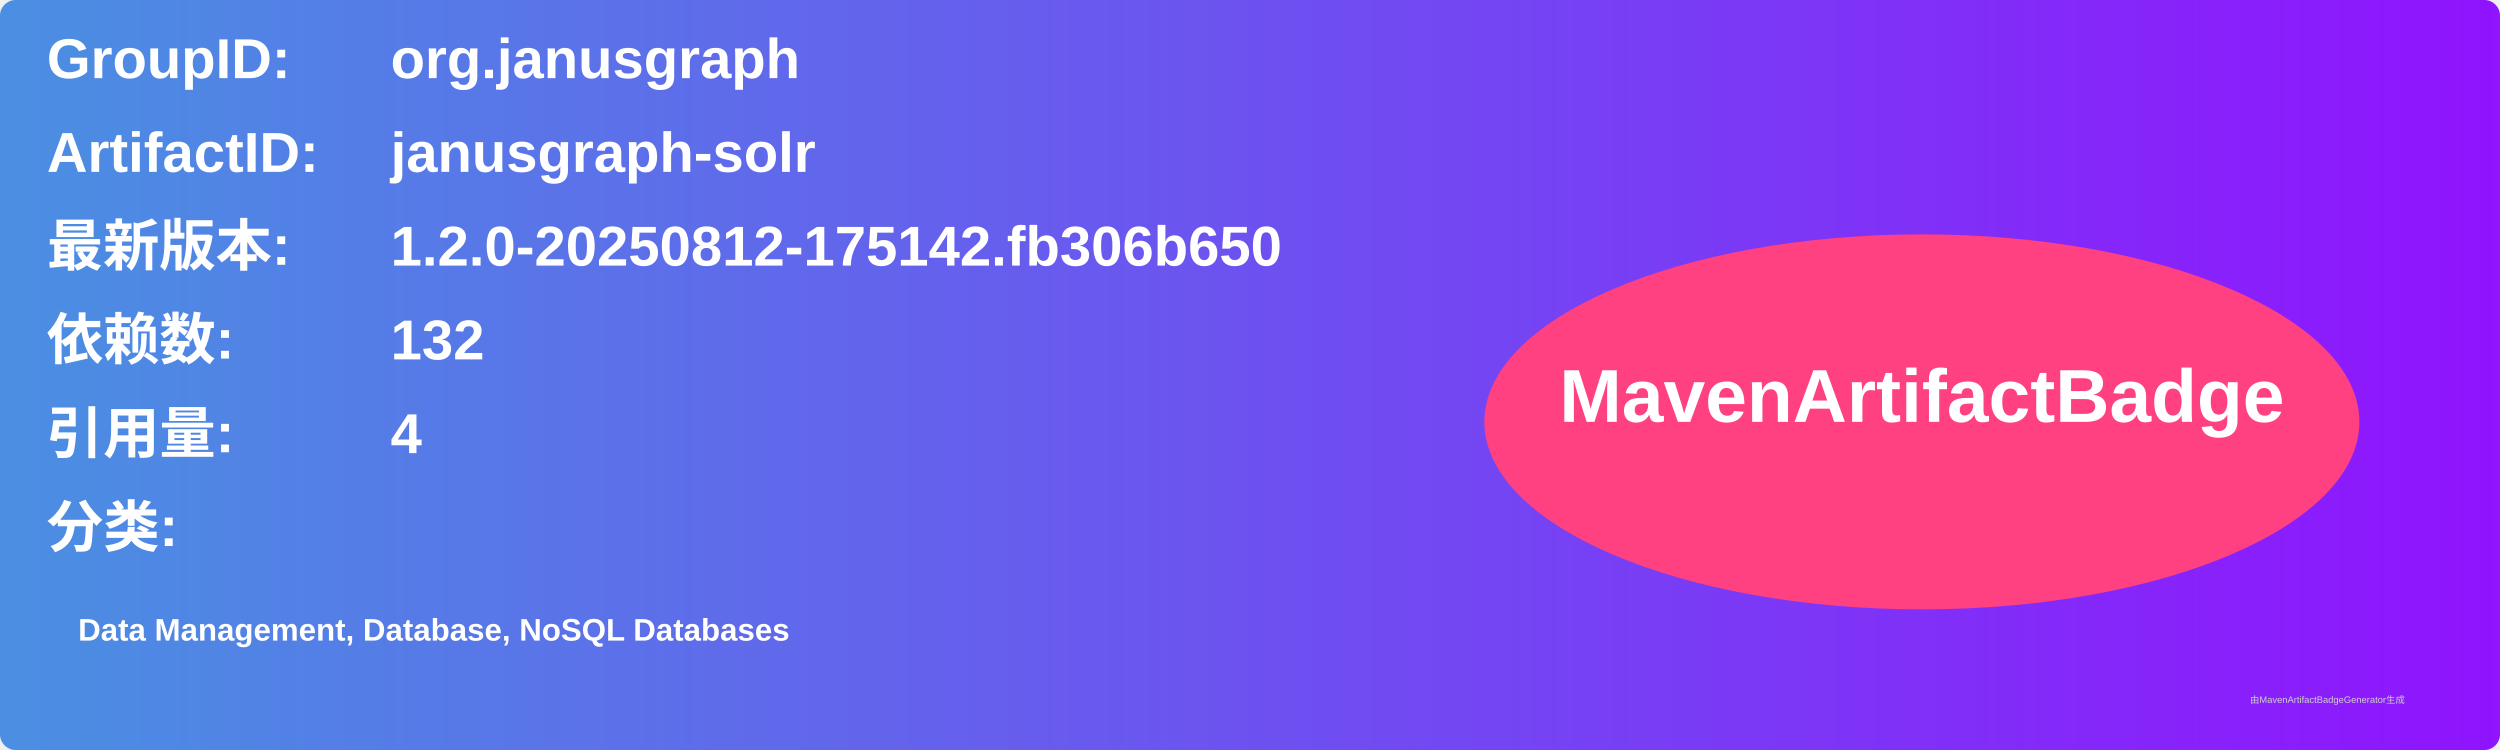
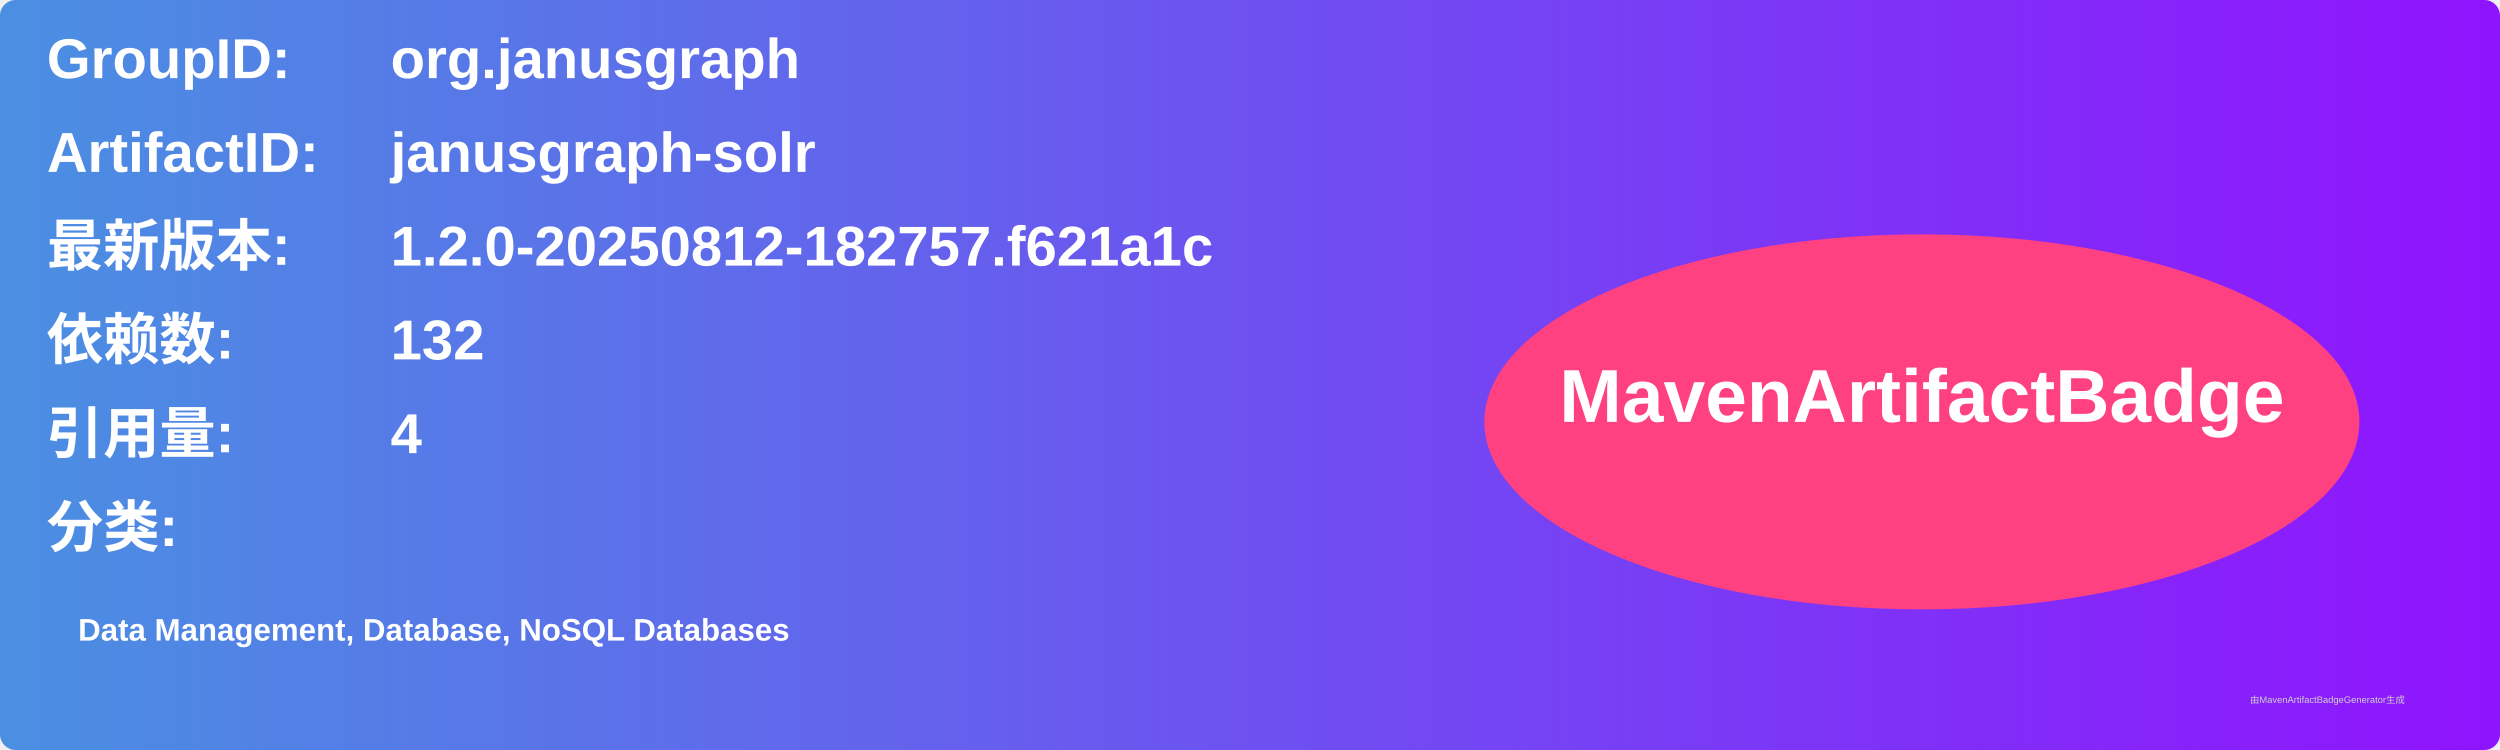
<svg xmlns="http://www.w3.org/2000/svg" width="800" height="240" viewBox="0 0 800 240">
  <linearGradient id="grad" x1="0%" y1="0%" x2="100%" y2="0%">
    <stop offset="0%" stop-color="#4a90e2" />
    <stop offset="100%" stop-color="#9013fe" />
  </linearGradient>
  <rect width="100%" height="100%" rx="5" ry="5" fill="url(#grad)" />
  <g transform="translate(15, 15)">
    <text x="0" y="10" font-family="Arial" font-size="18" fill="white" font-weight="bold" width="260">GroupID:</text>
    <text x="110" y="10" font-family="Arial" font-size="18" fill="white" font-weight="bold" width="460">org.janusgraph</text>
    <text x="0" y="40" font-family="Arial" font-size="18" fill="white" font-weight="bold" width="260">ArtifactID:</text>
    <text x="110" y="40" font-family="Arial" font-size="18" fill="white" font-weight="bold" width="460">janusgraph-solr</text>
    <text x="0" y="70" font-family="Arial" font-size="18" fill="white" font-weight="bold">最新版本:</text>
    <text x="110" y="70" font-family="Arial" font-size="18" fill="white" font-weight="bold">
-       <tspan font-weight="bold">1.2.0-20250812-175142.fb306b650</tspan>
+       <tspan font-weight="bold">1.2.0-20250812-182757.f621a1c</tspan>
    </text>
    <text x="0" y="100" font-family="Arial" font-size="18" fill="white" font-weight="bold">依赖数: </text>
    <text x="110" y="100" font-family="Arial" font-size="18" fill="white">
      <tspan font-weight="bold">132</tspan>
    </text>
    <text x="0" y="130" font-family="Arial" font-size="18" fill="white" font-weight="bold">引用量: </text>
    <text x="110" y="130" font-family="Arial" font-size="18" fill="white">
      <tspan font-weight="bold">4</tspan>
    </text>
    <text x="0" y="160" font-family="Arial" font-size="18" fill="white" font-weight="bold">分类:</text>
    <text x="10" y="190" font-family="Arial" font-size="10" fill="white">
      <tspan font-weight="bold">Data Management, Database, NoSQL Databases</tspan>
    </text>
    <ellipse cx="600" cy="120" rx="140" ry="60" fill="#ff4081" />
    <text x="600" y="120" text-anchor="middle" font-family="Arial" font-size="24" fill="white" font-weight="bold">MavenArtifactBadge</text>
  </g>
  <text x="720" y="225" font-family="Arial" font-size="3" fill="#d0d0d0">由MavenArtifactBadgeGenerator生成</text>
</svg>
